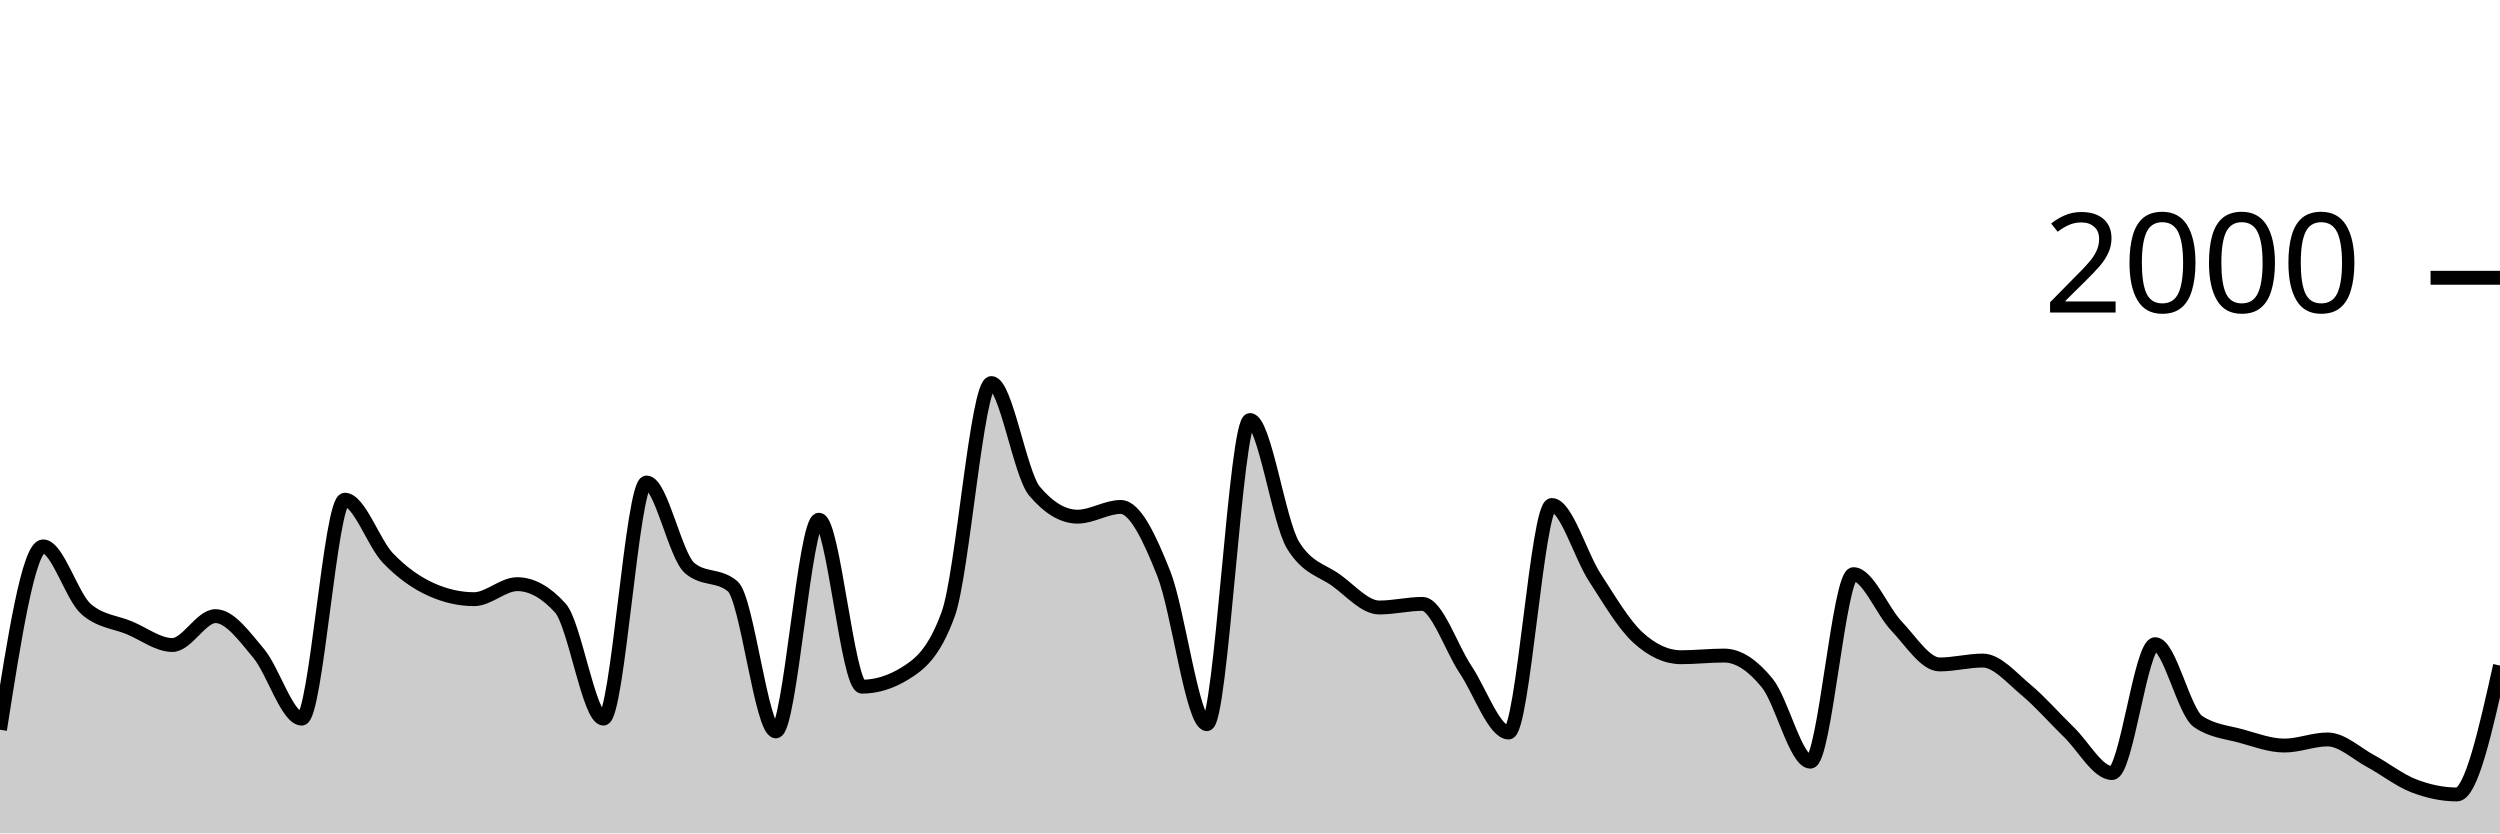
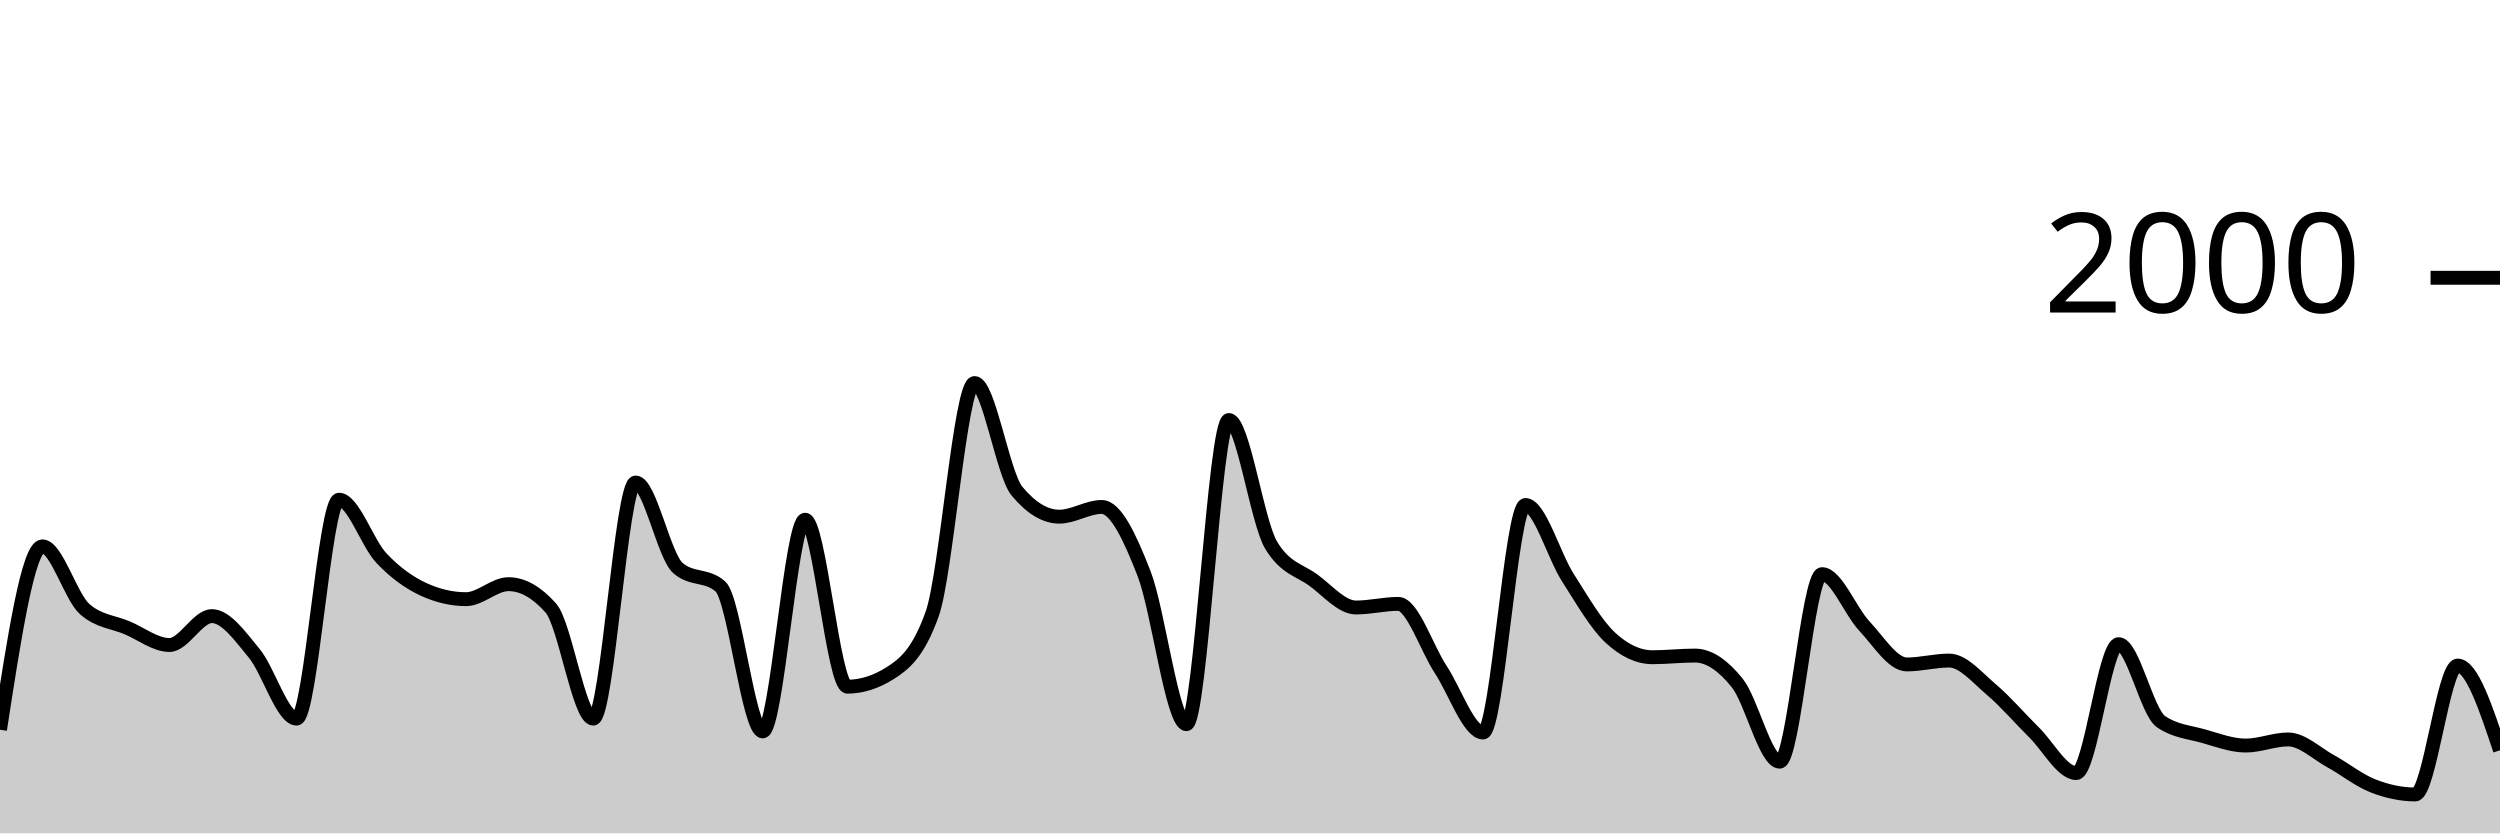
<svg xmlns="http://www.w3.org/2000/svg" viewBox="0 0 180 60">
  <g transform="translate(0,20)">
-     <path class="area" fill="rgba(0, 0, 0, 0.2)" d="M0,32.54C1.034,25.94,2.069,19.34,3.103,19.34C4.138,19.34,5.172,22.967,6.207,23.86C7.241,24.753,8.276,24.77,9.31,25.2C10.345,25.63,11.379,26.44,12.414,26.44C13.448,26.44,14.483,24.36,15.517,24.36C16.552,24.36,17.586,25.81,18.621,27.04C19.655,28.27,20.69,31.74,21.724,31.74C22.759,31.74,23.793,15.98,24.828,15.98C25.862,15.98,26.897,19.103,27.931,20.18C28.966,21.257,30,21.973,31.034,22.44C32.069,22.907,33.103,23.14,34.138,23.14C35.172,23.14,36.207,22.06,37.241,22.06C38.276,22.06,39.31,22.633,40.345,23.78C41.379,24.927,42.414,31.74,43.448,31.74C44.483,31.74,45.517,14.74,46.552,14.74C47.586,14.74,48.621,20.02,49.655,20.9C50.69,21.78,51.724,21.34,52.759,22.22C53.793,23.1,54.828,32.66,55.862,32.66C56.897,32.66,57.931,17.42,58.966,17.42C60,17.42,61.034,29.44,62.069,29.44C63.103,29.44,64.138,29.12,65.172,28.48C66.207,27.84,67.241,27.053,68.276,24.2C69.31,21.347,70.345,7.58,71.379,7.58C72.414,7.58,73.448,14.133,74.483,15.36C75.517,16.587,76.552,17.2,77.586,17.2C78.621,17.2,79.655,16.5,80.69,16.5C81.724,16.5,82.759,18.693,83.793,21.3C84.828,23.907,85.862,32.14,86.897,32.14C87.931,32.14,88.966,10.24,90,10.24C91.034,10.24,92.069,17.58,93.103,19.26C94.138,20.94,95.172,21.033,96.207,21.78C97.241,22.527,98.276,23.74,99.31,23.74C100.345,23.74,101.379,23.48,102.414,23.48C103.448,23.48,104.483,26.657,105.517,28.2C106.552,29.743,107.586,32.74,108.621,32.74C109.655,32.74,110.69,16.36,111.724,16.36C112.759,16.36,113.793,19.99,114.828,21.58C115.862,23.17,116.897,24.953,117.931,25.9C118.966,26.847,120,27.32,121.034,27.32C122.069,27.32,123.103,27.2,124.138,27.2C125.172,27.2,126.207,27.907,127.241,29.18C128.276,30.453,129.31,34.84,130.345,34.84C131.379,34.84,132.414,21.34,133.448,21.34C134.483,21.34,135.517,23.997,136.552,25.08C137.586,26.163,138.621,27.84,139.655,27.84C140.69,27.84,141.724,27.56,142.759,27.56C143.793,27.56,144.828,28.8,145.862,29.66C146.897,30.52,147.931,31.72,148.966,32.72C150,33.72,151.034,35.66,152.069,35.66C153.103,35.66,154.138,26.38,155.172,26.38C156.207,26.38,157.241,31.267,158.276,31.96C159.31,32.653,160.345,32.713,161.379,33C162.414,33.287,163.448,33.68,164.483,33.68C165.517,33.68,166.552,33.24,167.586,33.24C168.621,33.24,169.655,34.243,170.69,34.8C171.724,35.357,172.759,36.18,173.793,36.58C174.828,36.98,175.862,37.2,176.897,37.2C177.931,37.2,178.966,32.56,180,27.92L180,40C178.966,40,177.931,40,176.897,40C175.862,40,174.828,40,173.793,40C172.759,40,171.724,40,170.69,40C169.655,40,168.621,40,167.586,40C166.552,40,165.517,40,164.483,40C163.448,40,162.414,40,161.379,40C160.345,40,159.31,40,158.276,40C157.241,40,156.207,40,155.172,40C154.138,40,153.103,40,152.069,40C151.034,40,150,40,148.966,40C147.931,40,146.897,40,145.862,40C144.828,40,143.793,40,142.759,40C141.724,40,140.69,40,139.655,40C138.621,40,137.586,40,136.552,40C135.517,40,134.483,40,133.448,40C132.414,40,131.379,40,130.345,40C129.31,40,128.276,40,127.241,40C126.207,40,125.172,40,124.138,40C123.103,40,122.069,40,121.034,40C120,40,118.966,40,117.931,40C116.897,40,115.862,40,114.828,40C113.793,40,112.759,40,111.724,40C110.69,40,109.655,40,108.621,40C107.586,40,106.552,40,105.517,40C104.483,40,103.448,40,102.414,40C101.379,40,100.345,40,99.31,40C98.276,40,97.241,40,96.207,40C95.172,40,94.138,40,93.103,40C92.069,40,91.034,40,90,40C88.966,40,87.931,40,86.897,40C85.862,40,84.828,40,83.793,40C82.759,40,81.724,40,80.69,40C79.655,40,78.621,40,77.586,40C76.552,40,75.517,40,74.483,40C73.448,40,72.414,40,71.379,40C70.345,40,69.31,40,68.276,40C67.241,40,66.207,40,65.172,40C64.138,40,63.103,40,62.069,40C61.034,40,60,40,58.966,40C57.931,40,56.897,40,55.862,40C54.828,40,53.793,40,52.759,40C51.724,40,50.69,40,49.655,40C48.621,40,47.586,40,46.552,40C45.517,40,44.483,40,43.448,40C42.414,40,41.379,40,40.345,40C39.31,40,38.276,40,37.241,40C36.207,40,35.172,40,34.138,40C33.103,40,32.069,40,31.034,40C30,40,28.966,40,27.931,40C26.897,40,25.862,40,24.828,40C23.793,40,22.759,40,21.724,40C20.69,40,19.655,40,18.621,40C17.586,40,16.552,40,15.517,40C14.483,40,13.448,40,12.414,40C11.379,40,10.345,40,9.31,40C8.276,40,7.241,40,6.207,40C5.172,40,4.138,40,3.103,40C2.069,40,1.034,40,0,40Z" />
-     <path class="line" stroke="black" fill="none" d="M0,32.54C1.034,25.94,2.069,19.34,3.103,19.34C4.138,19.34,5.172,22.967,6.207,23.86C7.241,24.753,8.276,24.77,9.31,25.2C10.345,25.63,11.379,26.44,12.414,26.44C13.448,26.44,14.483,24.36,15.517,24.36C16.552,24.36,17.586,25.81,18.621,27.04C19.655,28.27,20.69,31.74,21.724,31.74C22.759,31.74,23.793,15.98,24.828,15.98C25.862,15.98,26.897,19.103,27.931,20.18C28.966,21.257,30,21.973,31.034,22.44C32.069,22.907,33.103,23.14,34.138,23.14C35.172,23.14,36.207,22.06,37.241,22.06C38.276,22.06,39.31,22.633,40.345,23.78C41.379,24.927,42.414,31.74,43.448,31.74C44.483,31.74,45.517,14.74,46.552,14.74C47.586,14.74,48.621,20.02,49.655,20.9C50.69,21.78,51.724,21.34,52.759,22.22C53.793,23.1,54.828,32.66,55.862,32.66C56.897,32.66,57.931,17.42,58.966,17.42C60,17.42,61.034,29.44,62.069,29.44C63.103,29.44,64.138,29.12,65.172,28.48C66.207,27.84,67.241,27.053,68.276,24.2C69.31,21.347,70.345,7.58,71.379,7.58C72.414,7.58,73.448,14.133,74.483,15.36C75.517,16.587,76.552,17.2,77.586,17.2C78.621,17.2,79.655,16.5,80.69,16.5C81.724,16.5,82.759,18.693,83.793,21.3C84.828,23.907,85.862,32.14,86.897,32.14C87.931,32.14,88.966,10.24,90,10.24C91.034,10.24,92.069,17.58,93.103,19.26C94.138,20.94,95.172,21.033,96.207,21.78C97.241,22.527,98.276,23.74,99.31,23.74C100.345,23.74,101.379,23.48,102.414,23.48C103.448,23.48,104.483,26.657,105.517,28.2C106.552,29.743,107.586,32.74,108.621,32.74C109.655,32.74,110.69,16.36,111.724,16.36C112.759,16.36,113.793,19.99,114.828,21.58C115.862,23.17,116.897,24.953,117.931,25.9C118.966,26.847,120,27.32,121.034,27.32C122.069,27.32,123.103,27.2,124.138,27.2C125.172,27.2,126.207,27.907,127.241,29.18C128.276,30.453,129.31,34.84,130.345,34.84C131.379,34.84,132.414,21.34,133.448,21.34C134.483,21.34,135.517,23.997,136.552,25.08C137.586,26.163,138.621,27.84,139.655,27.84C140.69,27.84,141.724,27.56,142.759,27.56C143.793,27.56,144.828,28.8,145.862,29.66C146.897,30.52,147.931,31.72,148.966,32.72C150,33.72,151.034,35.66,152.069,35.66C153.103,35.66,154.138,26.38,155.172,26.38C156.207,26.38,157.241,31.267,158.276,31.96C159.31,32.653,160.345,32.713,161.379,33C162.414,33.287,163.448,33.68,164.483,33.68C165.517,33.68,166.552,33.24,167.586,33.24C168.621,33.24,169.655,34.243,170.69,34.8C171.724,35.357,172.759,36.18,173.793,36.58C174.828,36.98,175.862,37.2,176.897,37.2C177.931,37.2,178.966,32.56,180,27.92" />
+     <path class="area" fill="rgba(0, 0, 0, 0.2)" d="M0,32.54C1.017,25.94,2.034,19.34,3.051,19.34C4.068,19.34,5.085,22.967,6.102,23.86C7.119,24.753,8.136,24.77,9.153,25.2C10.169,25.63,11.186,26.44,12.203,26.44C13.22,26.44,14.237,24.36,15.254,24.36C16.271,24.36,17.288,25.81,18.305,27.04C19.322,28.27,20.339,31.74,21.356,31.74C22.373,31.74,23.39,15.98,24.407,15.98C25.424,15.98,26.441,19.103,27.458,20.18C28.475,21.257,29.492,21.973,30.508,22.44C31.525,22.907,32.542,23.14,33.559,23.14C34.576,23.14,35.593,22.06,36.61,22.06C37.627,22.06,38.644,22.633,39.661,23.78C40.678,24.927,41.695,31.74,42.712,31.74C43.729,31.74,44.746,14.74,45.763,14.74C46.78,14.74,47.797,20.02,48.814,20.9C49.831,21.78,50.847,21.34,51.864,22.22C52.881,23.1,53.898,32.66,54.915,32.66C55.932,32.66,56.949,17.42,57.966,17.42C58.983,17.42,60,29.44,61.017,29.44C62.034,29.44,63.051,29.12,64.068,28.48C65.085,27.84,66.102,27.053,67.119,24.2C68.136,21.347,69.153,7.58,70.169,7.58C71.186,7.58,72.203,14.133,73.22,15.36C74.237,16.587,75.254,17.2,76.271,17.2C77.288,17.2,78.305,16.5,79.322,16.5C80.339,16.5,81.356,18.693,82.373,21.3C83.39,23.907,84.407,32.14,85.424,32.14C86.441,32.14,87.458,10.24,88.475,10.24C89.492,10.24,90.508,17.58,91.525,19.26C92.542,20.94,93.559,21.033,94.576,21.78C95.593,22.527,96.61,23.74,97.627,23.74C98.644,23.74,99.661,23.48,100.678,23.48C101.695,23.48,102.712,26.657,103.729,28.2C104.746,29.743,105.763,32.74,106.78,32.74C107.797,32.74,108.814,16.36,109.831,16.36C110.847,16.36,111.864,19.99,112.881,21.58C113.898,23.17,114.915,24.953,115.932,25.9C116.949,26.847,117.966,27.32,118.983,27.32C120,27.32,121.017,27.2,122.034,27.2C123.051,27.2,124.068,27.907,125.085,29.18C126.102,30.453,127.119,34.84,128.136,34.84C129.153,34.84,130.169,21.34,131.186,21.34C132.203,21.34,133.22,23.997,134.237,25.08C135.254,26.163,136.271,27.84,137.288,27.84C138.305,27.84,139.322,27.56,140.339,27.56C141.356,27.56,142.373,28.8,143.39,29.66C144.407,30.52,145.424,31.72,146.441,32.72C147.458,33.72,148.475,35.66,149.492,35.66C150.508,35.66,151.525,26.38,152.542,26.38C153.559,26.38,154.576,31.267,155.593,31.96C156.61,32.653,157.627,32.713,158.644,33C159.661,33.287,160.678,33.68,161.695,33.68C162.712,33.68,163.729,33.24,164.746,33.24C165.763,33.24,166.78,34.243,167.797,34.8C168.814,35.357,169.831,36.18,170.847,36.58C171.864,36.98,172.881,37.2,173.898,37.2C174.915,37.2,175.932,27.92,176.949,27.92C177.966,27.92,178.983,30.97,180,34.02L180,40C178.983,40,177.966,40,176.949,40C175.932,40,174.915,40,173.898,40C172.881,40,171.864,40,170.847,40C169.831,40,168.814,40,167.797,40C166.78,40,165.763,40,164.746,40C163.729,40,162.712,40,161.695,40C160.678,40,159.661,40,158.644,40C157.627,40,156.61,40,155.593,40C154.576,40,153.559,40,152.542,40C151.525,40,150.508,40,149.492,40C148.475,40,147.458,40,146.441,40C145.424,40,144.407,40,143.39,40C142.373,40,141.356,40,140.339,40C139.322,40,138.305,40,137.288,40C136.271,40,135.254,40,134.237,40C133.22,40,132.203,40,131.186,40C130.169,40,129.153,40,128.136,40C127.119,40,126.102,40,125.085,40C124.068,40,123.051,40,122.034,40C121.017,40,120,40,118.983,40C117.966,40,116.949,40,115.932,40C114.915,40,113.898,40,112.881,40C111.864,40,110.847,40,109.831,40C108.814,40,107.797,40,106.78,40C105.763,40,104.746,40,103.729,40C102.712,40,101.695,40,100.678,40C99.661,40,98.644,40,97.627,40C96.61,40,95.593,40,94.576,40C93.559,40,92.542,40,91.525,40C90.508,40,89.492,40,88.475,40C87.458,40,86.441,40,85.424,40C84.407,40,83.39,40,82.373,40C81.356,40,80.339,40,79.322,40C78.305,40,77.288,40,76.271,40C75.254,40,74.237,40,73.22,40C72.203,40,71.186,40,70.169,40C69.153,40,68.136,40,67.119,40C66.102,40,65.085,40,64.068,40C63.051,40,62.034,40,61.017,40C60,40,58.983,40,57.966,40C56.949,40,55.932,40,54.915,40C53.898,40,52.881,40,51.864,40C50.847,40,49.831,40,48.814,40C47.797,40,46.78,40,45.763,40C44.746,40,43.729,40,42.712,40C41.695,40,40.678,40,39.661,40C38.644,40,37.627,40,36.61,40C35.593,40,34.576,40,33.559,40C32.542,40,31.525,40,30.508,40C29.492,40,28.475,40,27.458,40C26.441,40,25.424,40,24.407,40C23.39,40,22.373,40,21.356,40C20.339,40,19.322,40,18.305,40C17.288,40,16.271,40,15.254,40C14.237,40,13.22,40,12.203,40C11.186,40,10.169,40,9.153,40C8.136,40,7.119,40,6.102,40C5.085,40,4.068,40,3.051,40C2.034,40,1.017,40,0,40Z" />
+     <path class="line" stroke="black" fill="none" d="M0,32.54C1.017,25.94,2.034,19.34,3.051,19.34C4.068,19.34,5.085,22.967,6.102,23.86C7.119,24.753,8.136,24.77,9.153,25.2C10.169,25.63,11.186,26.44,12.203,26.44C13.22,26.44,14.237,24.36,15.254,24.36C16.271,24.36,17.288,25.81,18.305,27.04C19.322,28.27,20.339,31.74,21.356,31.74C22.373,31.74,23.39,15.98,24.407,15.98C25.424,15.98,26.441,19.103,27.458,20.18C28.475,21.257,29.492,21.973,30.508,22.44C31.525,22.907,32.542,23.14,33.559,23.14C34.576,23.14,35.593,22.06,36.61,22.06C37.627,22.06,38.644,22.633,39.661,23.78C40.678,24.927,41.695,31.74,42.712,31.74C43.729,31.74,44.746,14.74,45.763,14.74C46.78,14.74,47.797,20.02,48.814,20.9C49.831,21.78,50.847,21.34,51.864,22.22C52.881,23.1,53.898,32.66,54.915,32.66C55.932,32.66,56.949,17.42,57.966,17.42C58.983,17.42,60,29.44,61.017,29.44C62.034,29.44,63.051,29.12,64.068,28.48C65.085,27.84,66.102,27.053,67.119,24.2C68.136,21.347,69.153,7.58,70.169,7.58C71.186,7.58,72.203,14.133,73.22,15.36C74.237,16.587,75.254,17.2,76.271,17.2C77.288,17.2,78.305,16.5,79.322,16.5C80.339,16.5,81.356,18.693,82.373,21.3C83.39,23.907,84.407,32.14,85.424,32.14C86.441,32.14,87.458,10.24,88.475,10.24C89.492,10.24,90.508,17.58,91.525,19.26C92.542,20.94,93.559,21.033,94.576,21.78C95.593,22.527,96.61,23.74,97.627,23.74C98.644,23.74,99.661,23.48,100.678,23.48C101.695,23.48,102.712,26.657,103.729,28.2C104.746,29.743,105.763,32.74,106.78,32.74C107.797,32.74,108.814,16.36,109.831,16.36C110.847,16.36,111.864,19.99,112.881,21.58C113.898,23.17,114.915,24.953,115.932,25.9C116.949,26.847,117.966,27.32,118.983,27.32C120,27.32,121.017,27.2,122.034,27.2C123.051,27.2,124.068,27.907,125.085,29.18C126.102,30.453,127.119,34.84,128.136,34.84C129.153,34.84,130.169,21.34,131.186,21.34C132.203,21.34,133.22,23.997,134.237,25.08C135.254,26.163,136.271,27.84,137.288,27.84C138.305,27.84,139.322,27.56,140.339,27.56C141.356,27.56,142.373,28.8,143.39,29.66C144.407,30.52,145.424,31.72,146.441,32.72C147.458,33.72,148.475,35.66,149.492,35.66C150.508,35.66,151.525,26.38,152.542,26.38C153.559,26.38,154.576,31.267,155.593,31.96C156.61,32.653,157.627,32.713,158.644,33C159.661,33.287,160.678,33.68,161.695,33.68C162.712,33.68,163.729,33.24,164.746,33.24C165.763,33.24,166.78,34.243,167.797,34.8C168.814,35.357,169.831,36.18,170.847,36.58C171.864,36.98,172.881,37.2,173.898,37.2C174.915,37.2,175.932,27.92,176.949,27.92C177.966,27.92,178.983,30.97,180,34.02" />
    <path class="axis-ceiling" stroke-width="1" stroke="black" fill="none" d="M175,0L180,0" />
    <text class="axis-ceiling-label" font-family="sans-serif" text-anchor="end" font-size="10px" x="170" y="2.5">2000</text>
  </g>
</svg>
